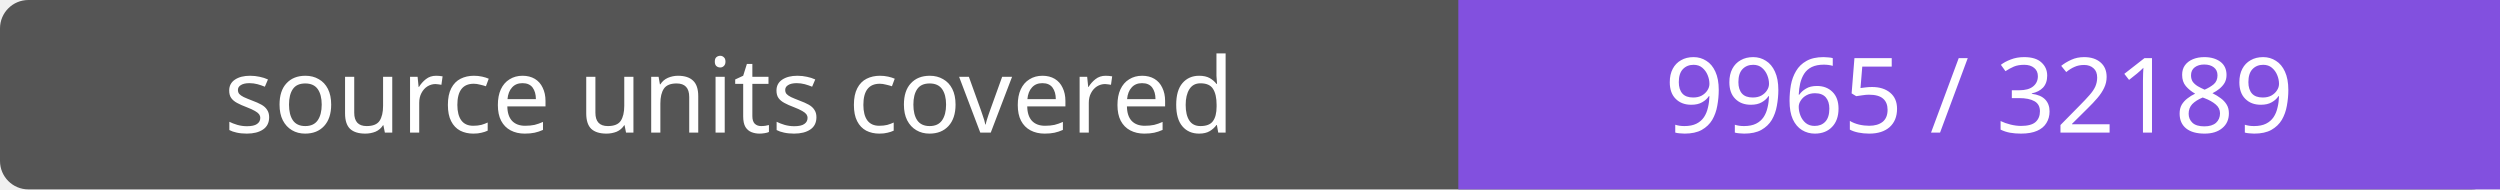
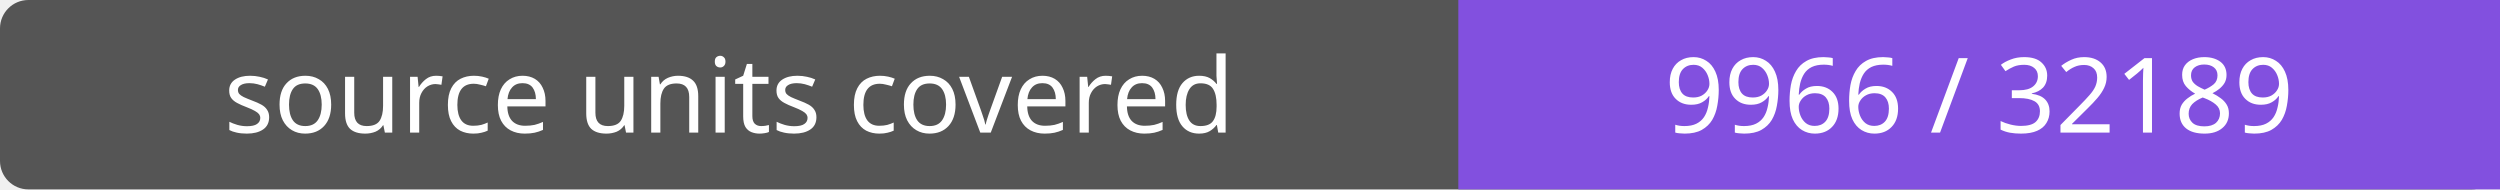
- <svg xmlns="http://www.w3.org/2000/svg" width="264" height="20" role="img" aria-label="source units covered: 9965 / 32189">
+ <svg xmlns="http://www.w3.org/2000/svg" width="264" height="20" role="img" aria-label="source units covered: 9966 / 32189">
  <rect width="264" height="20" rx="3" fill="#555" />
  <path fill="#8250df" d="M154 0h110v20H154z" />
  <g fill="#fff" text-anchor="middle" font-family="Verdana,sans-serif" font-size="11">
    <text x="77.0" y="14">source units covered</text>
-     <text x="209.0" y="14">9965 / 32189</text>
+     <text x="209.0" y="14">9966 / 32189</text>
  </g>
</svg>
